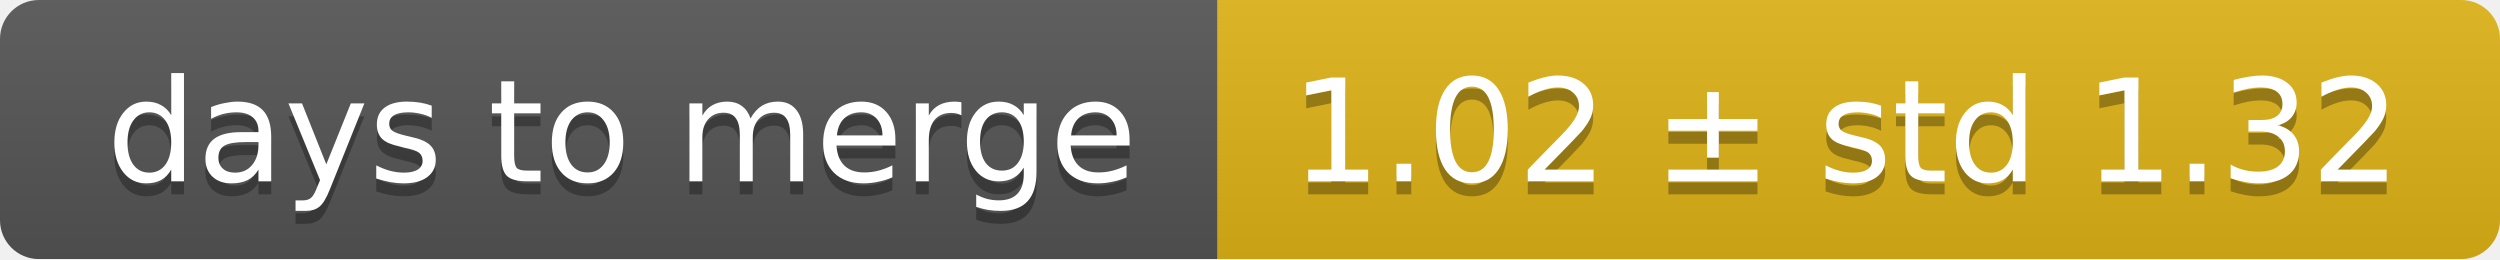
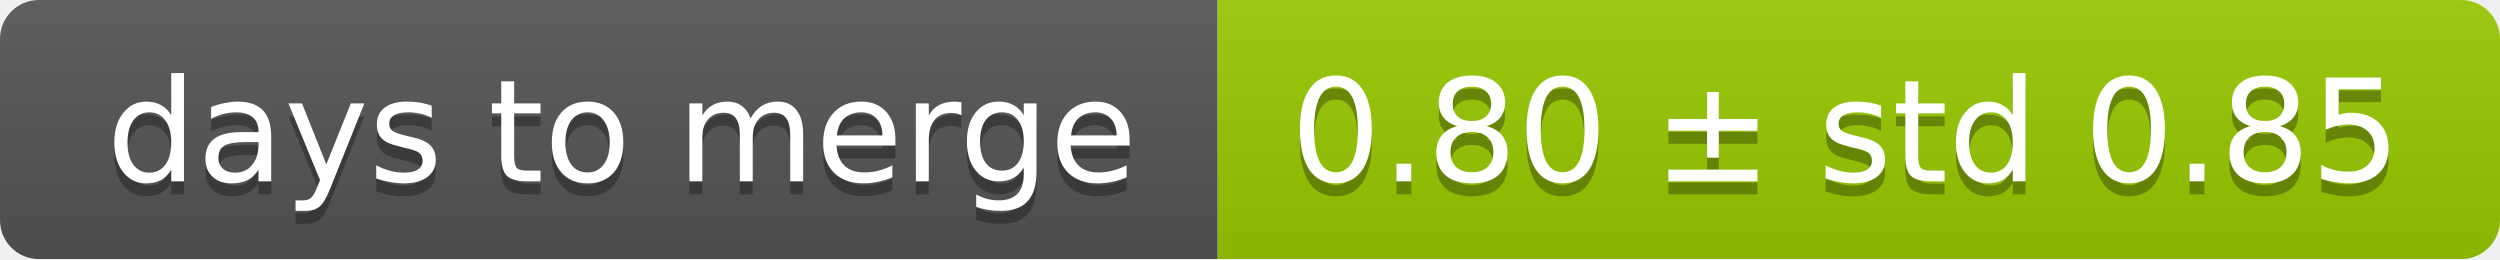
<svg xmlns="http://www.w3.org/2000/svg" width="193" height="20">
  <linearGradient id="smooth" x2="0" y2="100%">
    <stop offset="0" stop-color="#bbb" stop-opacity=".1" />
    <stop offset="1" stop-opacity=".1" />
  </linearGradient>
  <mask id="round">
    <rect width="193" height="20" rx="3" fill="#fff" />
  </mask>
  <g mask="url(#round)">
    <rect width="94" height="20" fill="#555" />
-     <rect x="94" width="99" height="20" fill="#dfb317" />
+     <rect x="94" width="99" height="20" fill="#97ca00" />
    <rect width="193" height="20" fill="url(#smooth)" />
  </g>
  <g fill="#fff" text-anchor="middle" font-family="DejaVu Sans,Verdana,Geneva,sans-serif" font-size="11">
    <text x="48" y="15" fill="#010101" fill-opacity=".3">days to merge</text>
    <text x="48" y="14">days to merge</text>
-     <text x="142.5" y="15" fill="#010101" fill-opacity=".3">1.02 ± std 1.32</text>
-     <text x="142.5" y="14">1.02 ± std 1.32</text>
+     <text x="142.5" y="15" fill="#010101" fill-opacity=".3">0.80 ± std 0.85</text>
+     <text x="142.5" y="14">0.80 ± std 0.85</text>
  </g>
</svg>
